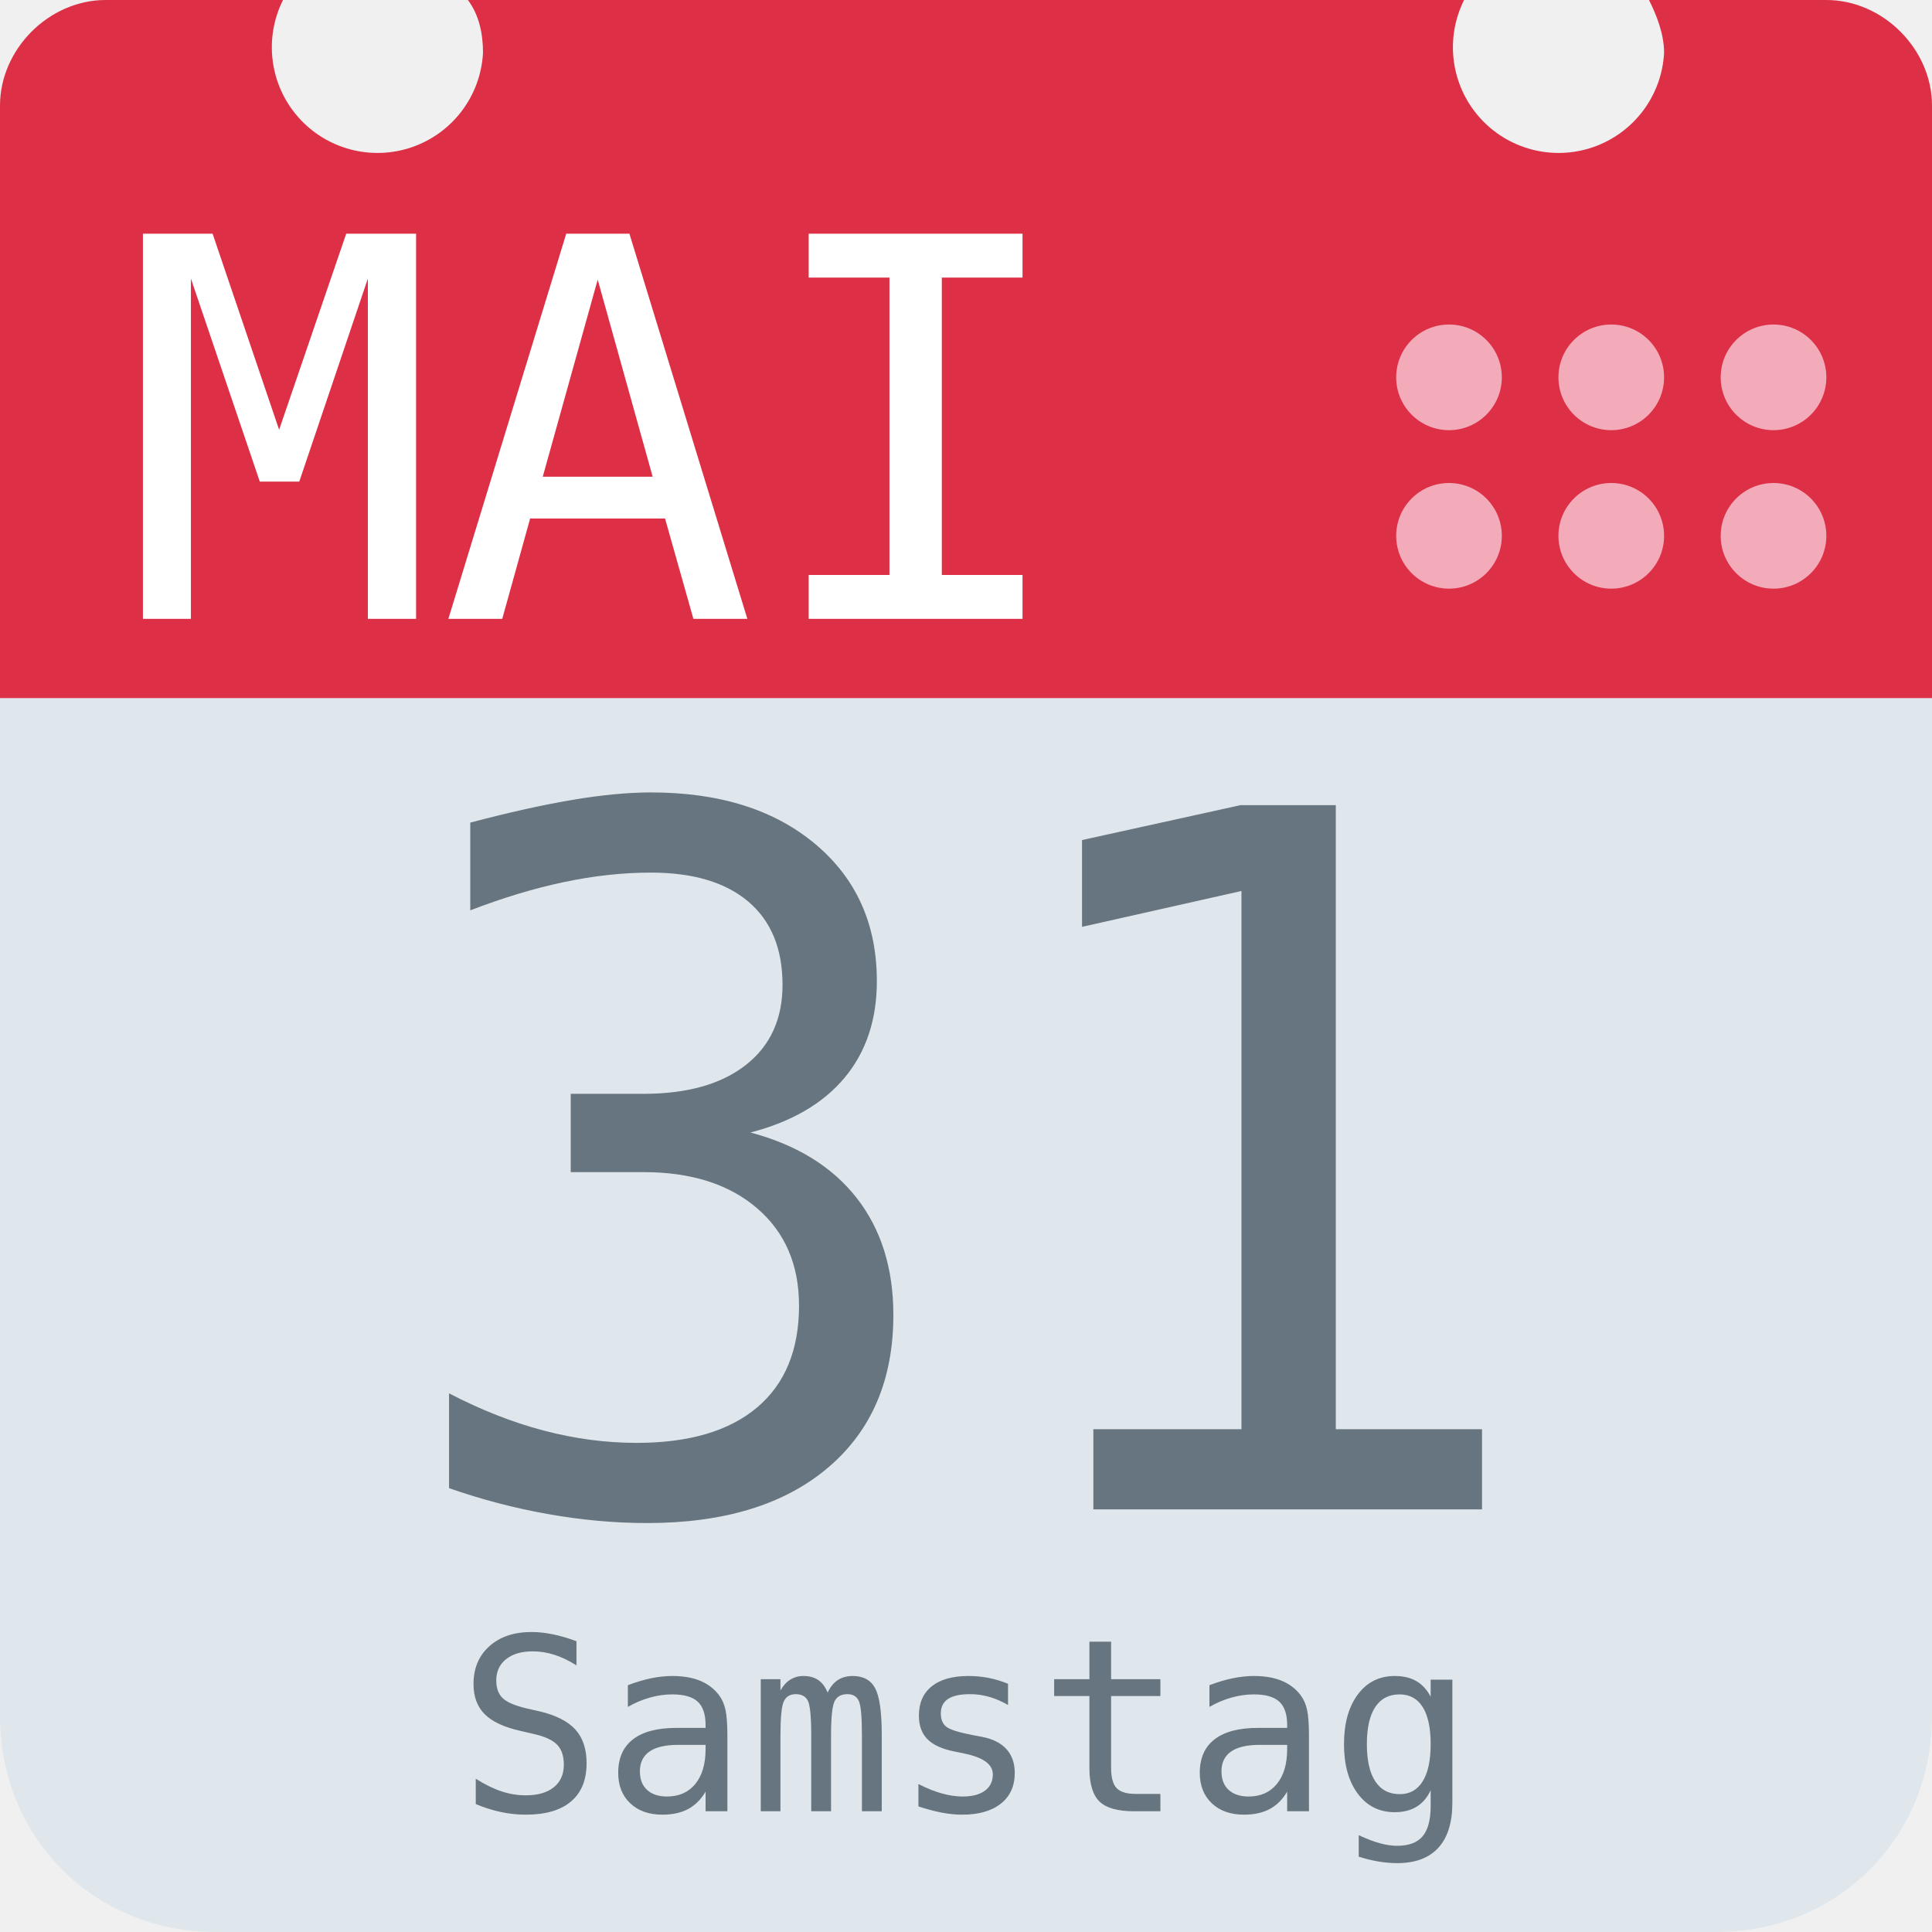
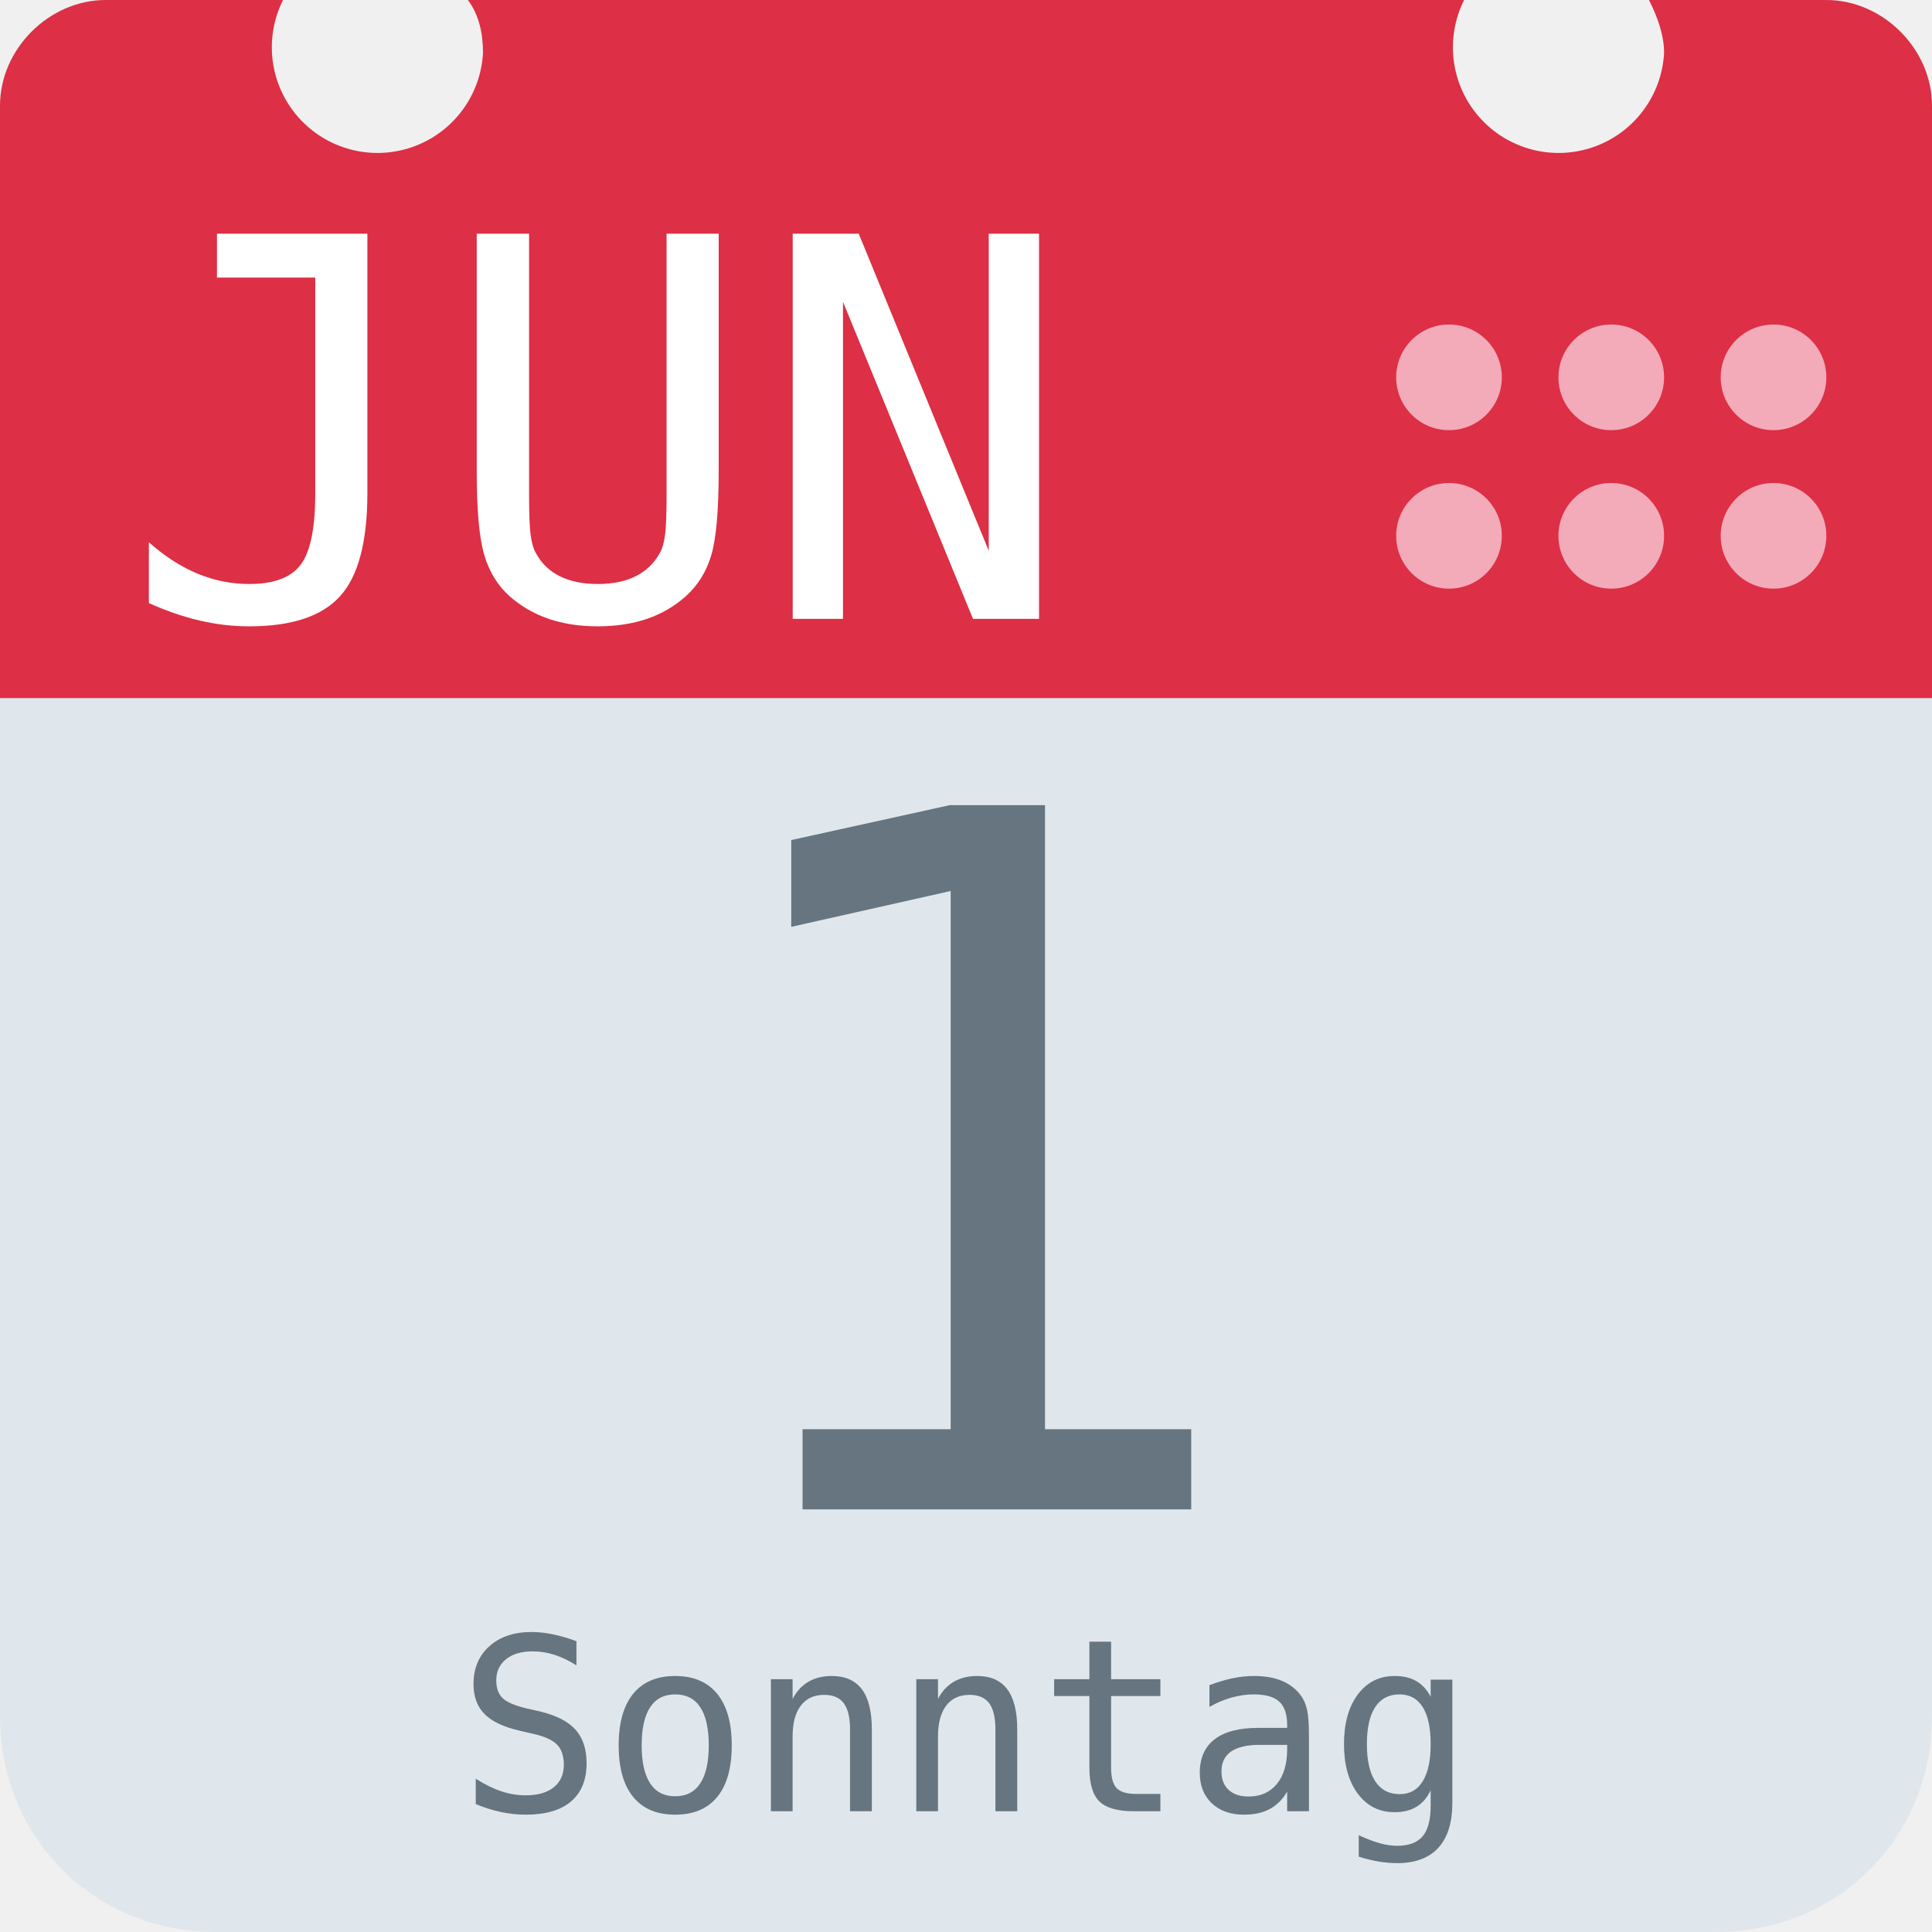
<svg xmlns="http://www.w3.org/2000/svg" aria-label="Calendar" role="img" viewBox="0 0 512 512">
  <path d="M512 455c0 32-25 57-57 57H57c-32 0-57-25-57-57V128c0-31 25-57 57-57h398c32 0 57 26 57 57z" fill="#e0e7ec" />
  <path d="M484 0h-47c2 4 4 9 4 14a28 28 0 1 1-53-14H124c3 4 4 9 4 14A28 28 0 1 1 75 0H28C13 0 0 13 0 28v157h512V28c0-15-13-28-28-28z" fill="#dd2f45" />
  <g fill="#f3aab9">
    <circle cx="470" cy="142" r="14" />
    <circle cx="470" cy="100" r="14" />
    <circle cx="427" cy="142" r="14" />
    <circle cx="427" cy="100" r="14" />
    <circle cx="384" cy="142" r="14" />
    <circle cx="384" cy="100" r="14" />
  </g>
-   <text id="month" x="32" y="164" fill="#fff" font-family="monospace" font-size="140px" style="text-anchor: left">MAI</text>
-   <text id="day" x="256" y="400" fill="#66757f" font-family="monospace" font-size="256px" style="text-anchor: middle">31</text>
-   <text id="weekday" x="256" y="480" fill="#66757f" font-family="monospace" font-size="64px" style="text-anchor: middle">Samstag</text>
+   <text id="month" x="32" y="164" fill="#fff" font-family="monospace" font-size="140px" style="text-anchor: left">JUN</text>
+   <text id="day" x="256" y="400" fill="#66757f" font-family="monospace" font-size="256px" style="text-anchor: middle">1</text>
+   <text id="weekday" x="256" y="480" fill="#66757f" font-family="monospace" font-size="64px" style="text-anchor: middle">Sonntag</text>
</svg>
